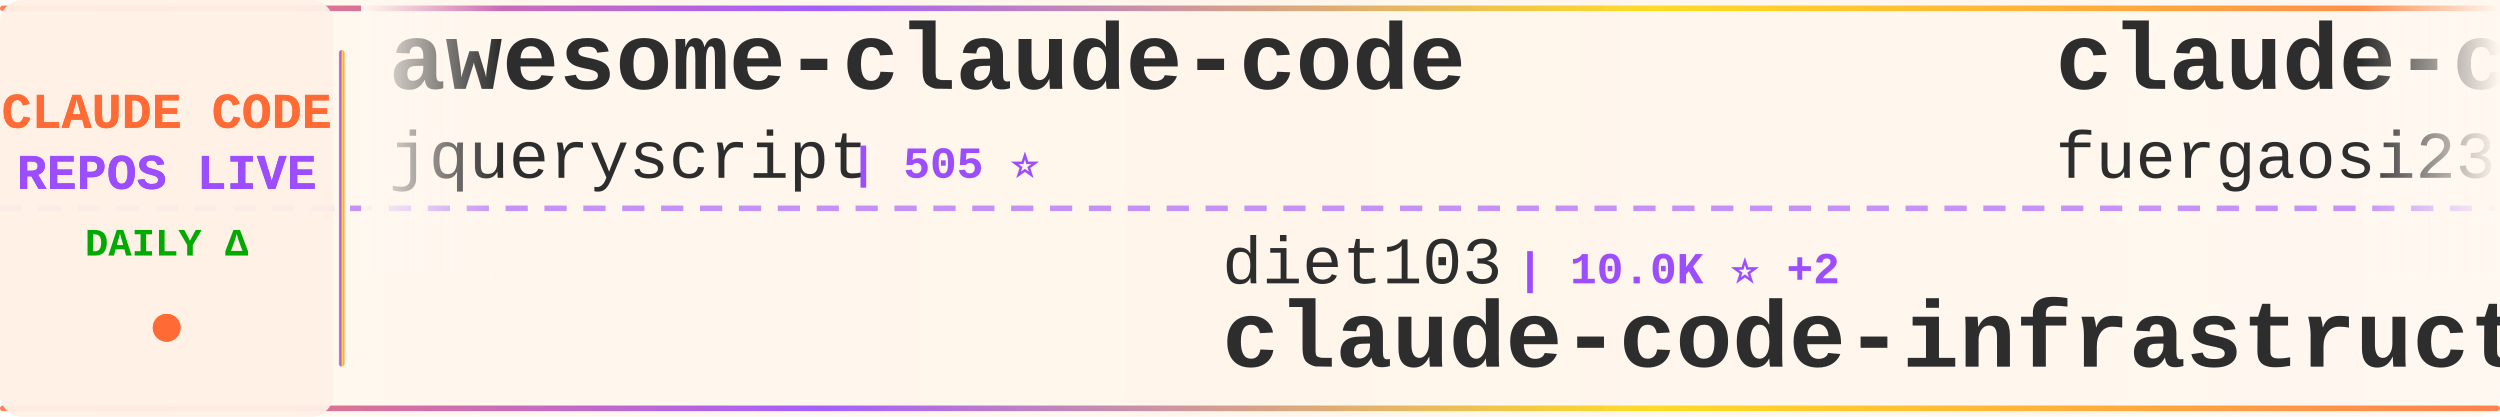
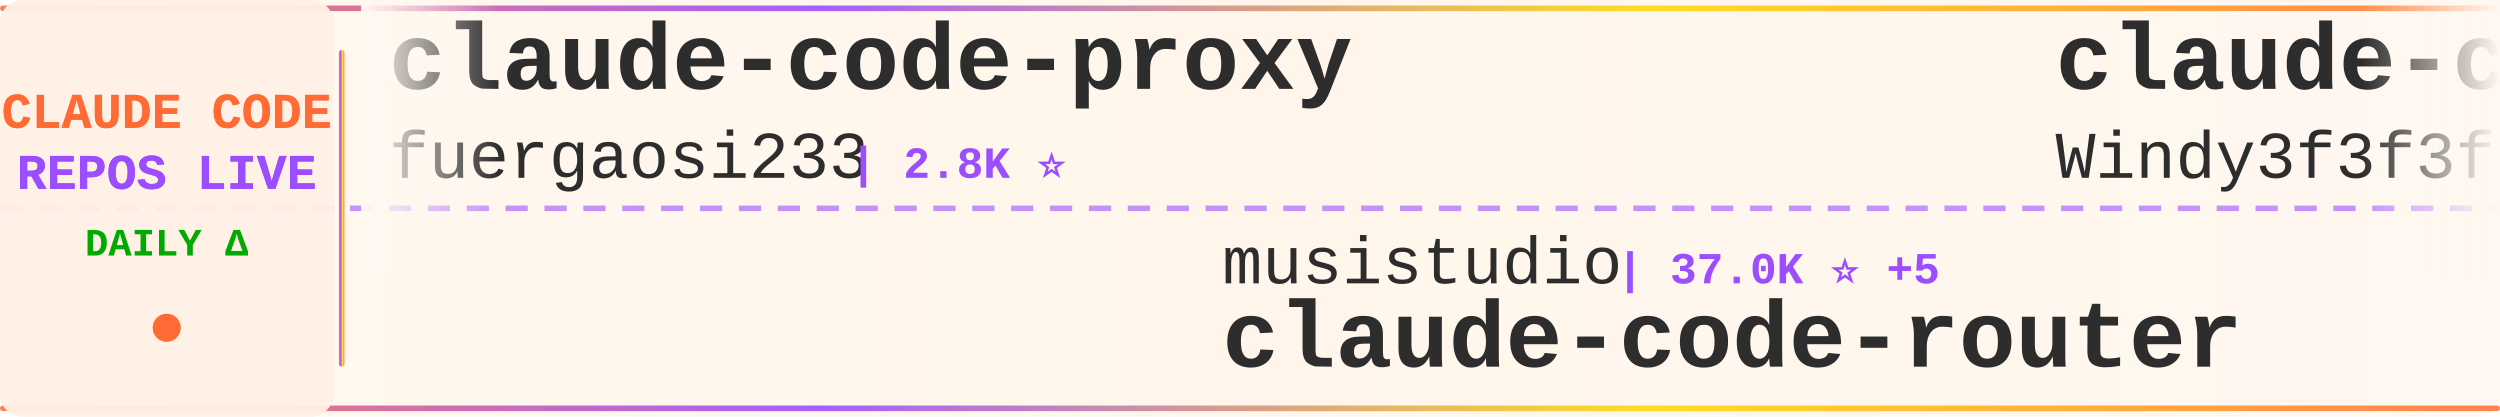
<svg xmlns="http://www.w3.org/2000/svg" width="900" height="150">
  <defs>
    <linearGradient id="tickerBg" x1="0%" y1="0%" x2="100%" y2="0%">
      <stop offset="0%" style="stop-color:#fff8f0;stop-opacity:0.98" />
      <stop offset="50%" style="stop-color:#fff5eb;stop-opacity:1" />
      <stop offset="100%" style="stop-color:#fff8f0;stop-opacity:0.98" />
    </linearGradient>
    <linearGradient id="borderGrad" x1="0%" y1="0%" x2="100%" y2="0%">
      <stop offset="0%" style="stop-color:#FF6B35;stop-opacity:0.85">
        <animate attributeName="stop-opacity" values="0.85;1;0.85" dur="2s" repeatCount="indefinite" />
      </stop>
      <stop offset="33%" style="stop-color:#9C4EFF;stop-opacity:0.9">
        <animate attributeName="stop-opacity" values="0.9;1;0.9" dur="2.2s" repeatCount="indefinite" />
      </stop>
      <stop offset="66%" style="stop-color:#FFD700;stop-opacity:0.85">
        <animate attributeName="stop-opacity" values="0.85;1;0.85" dur="1.8s" repeatCount="indefinite" />
      </stop>
      <stop offset="100%" style="stop-color:#FF6B35;stop-opacity:0.85">
        <animate attributeName="stop-opacity" values="0.85;1;0.85" dur="2s" repeatCount="indefinite" />
      </stop>
    </linearGradient>
    <filter id="textGlow">
      <feGaussianBlur stdDeviation="0.15" result="coloredBlur" />
      <feMerge>
        <feMergeNode in="coloredBlur" />
        <feMergeNode in="SourceGraphic" />
      </feMerge>
    </filter>
    <filter id="metricGlow">
      <feGaussianBlur stdDeviation="0.2" result="coloredBlur" />
      <feMerge>
        <feMergeNode in="coloredBlur" />
        <feMergeNode in="SourceGraphic" />
      </feMerge>
    </filter>
    <linearGradient id="leftFade" x1="0%" y1="0%" x2="100%" y2="0%">
      <stop offset="0%" style="stop-color:#fff8f0;stop-opacity:1" />
      <stop offset="100%" style="stop-color:#fff8f0;stop-opacity:0" />
    </linearGradient>
    <linearGradient id="rightFade" x1="0%" y1="0%" x2="100%" y2="0%">
      <stop offset="0%" style="stop-color:#fff8f0;stop-opacity:0" />
      <stop offset="100%" style="stop-color:#fff8f0;stop-opacity:1" />
    </linearGradient>
  </defs>
  <rect width="900" height="150" fill="url(#tickerBg)" rx="8" />
  <rect x="0" y="2" width="900" height="2" fill="url(#borderGrad)" rx="1" />
  <rect x="0" y="146" width="900" height="2" fill="url(#borderGrad)" rx="1" />
  <line x1="0" y1="75" x2="900" y2="75" stroke="#9C4EFF" stroke-width="2" stroke-dasharray="8 6" opacity="0.6" />
  <rect x="0" y="0" width="120" height="150" fill="#fff0e6" opacity="0.95" rx="8" />
  <text x="60" y="46" font-family="'Courier New', monospace" font-size="18" font-weight="bold" fill="#FF6B35" text-anchor="middle" filter="url(#textGlow)">
    CLAUDE CODE
  </text>
  <text x="60" y="68" font-family="'Courier New', monospace" font-size="18" font-weight="bold" fill="#9C4EFF" text-anchor="middle" filter="url(#textGlow)">
    REPOS LIVE
  </text>
  <text x="60" y="92" font-family="'Courier New', monospace" font-size="14" font-weight="bold" fill="#00aa00" text-anchor="middle">
    DAILY Δ
  </text>
  <circle cx="60" cy="118" r="5" fill="#FF6B35" filter="url(#metricGlow)">
    <animate attributeName="r" values="4;6;4" dur="1.5s" repeatCount="indefinite" />
    <animate attributeName="opacity" values="0.6;1;0.6" dur="1.5s" repeatCount="indefinite" />
  </circle>
  <rect x="122" y="18" width="2" height="114" fill="url(#borderGrad)" rx="1" />
  <clipPath id="tickerClip">
    <rect x="130" y="0" width="770" height="150" />
  </clipPath>
  <g clip-path="url(#tickerClip)">
    <g id="tickerItems">
      <animateTransform attributeName="transform" attributeType="XML" type="translate" from="0 0" to="-3000 0" dur="54s" repeatCount="indefinite" />
      <g transform="translate(0, 0)">
-         <text x="140" y="32" font-family="'Courier New', monospace" font-size="34" font-weight="bold" fill="#2d2d2d">awesome-claude-code</text>
-         <text x="140" y="64" font-family="'Courier New', monospace" font-size="24" font-weight="normal" fill="#2d2d2d" opacity="1.0">jqueryscript</text>
-         <text x="306" y="64" font-family="'Courier New', monospace" font-size="16" font-weight="bold" fill="#9C4EFF"> | 505 ⭐</text>
-       </g>
-       <g transform="translate(300, 0)">
-         <text x="140" y="102" font-family="'Courier New', monospace" font-size="24" font-weight="normal" fill="#2d2d2d" opacity="1.0">diet103</text>
-         <text x="246" y="102" font-family="'Courier New', monospace" font-size="16" font-weight="bold" fill="#9C4EFF"> | 10.0K ⭐ +2</text>
-         <text x="140" y="132" font-family="'Courier New', monospace" font-size="34" font-weight="bold" fill="#2d2d2d">claude-code-infrastructu...</text>
-       </g>
-       <g transform="translate(600, 0)">
        <text x="140" y="32" font-family="'Courier New', monospace" font-size="34" font-weight="bold" fill="#2d2d2d">claude-code-proxy</text>
        <text x="140" y="64" font-family="'Courier New', monospace" font-size="24" font-weight="normal" fill="#2d2d2d" opacity="1.0">fuergaosi233</text>
        <text x="306" y="64" font-family="'Courier New', monospace" font-size="16" font-weight="bold" fill="#9C4EFF"> | 2.8K ⭐</text>
      </g>
+       <g transform="translate(300, 0)">
+         <text x="140" y="102" font-family="'Courier New', monospace" font-size="24" font-weight="normal" fill="#2d2d2d" opacity="1.0">musistudio</text>
+         <text x="282" y="102" font-family="'Courier New', monospace" font-size="16" font-weight="bold" fill="#9C4EFF"> | 37.0K ⭐ +5</text>
+         <text x="140" y="132" font-family="'Courier New', monospace" font-size="34" font-weight="bold" fill="#2d2d2d">claude-code-router</text>
+       </g>
+       <g transform="translate(600, 0)">
+         <text x="140" y="32" font-family="'Courier New', monospace" font-size="34" font-weight="bold" fill="#2d2d2d">claude-code-from-scratch</text>
+         <text x="140" y="64" font-family="'Courier New', monospace" font-size="24" font-weight="normal" fill="#2d2d2d" opacity="1.0">Windy3f3f3f3f</text>
+         <text x="318" y="64" font-family="'Courier New', monospace" font-size="16" font-weight="bold" fill="#9C4EFF"> | 2.6K ⭐</text>
+       </g>
      <g transform="translate(900, 0)">
-         <text x="140" y="102" font-family="'Courier New', monospace" font-size="24" font-weight="normal" fill="#2d2d2d" opacity="1.0">Cranot</text>
-         <text x="234" y="102" font-family="'Courier New', monospace" font-size="16" font-weight="bold" fill="#9C4EFF"> | 2.9K ⭐</text>
-         <text x="140" y="132" font-family="'Courier New', monospace" font-size="34" font-weight="bold" fill="#2d2d2d">claude-code-guide</text>
+         <text x="140" y="102" font-family="'Courier New', monospace" font-size="24" font-weight="normal" fill="#2d2d2d" opacity="1.0">anthropics</text>
+         <text x="282" y="102" font-family="'Courier New', monospace" font-size="16" font-weight="bold" fill="#9C4EFF"> | 8.8K ⭐</text>
+         <text x="140" y="132" font-family="'Courier New', monospace" font-size="34" font-weight="bold" fill="#2d2d2d">claude-code-action</text>
      </g>
      <g transform="translate(1200, 0)">
-         <text x="140" y="32" font-family="'Courier New', monospace" font-size="34" font-weight="bold" fill="#2d2d2d">claude-code-engineering</text>
-         <text x="140" y="64" font-family="'Courier New', monospace" font-size="24" font-weight="normal" fill="#2d2d2d" opacity="1.0">huangjia2019</text>
-         <text x="306" y="64" font-family="'Courier New', monospace" font-size="16" font-weight="bold" fill="#9C4EFF"> | 1.1K ⭐</text>
+         <text x="140" y="32" font-family="'Courier New', monospace" font-size="34" font-weight="bold" fill="#2d2d2d">everything-claude-code-z...</text>
+         <text x="140" y="64" font-family="'Courier New', monospace" font-size="24" font-weight="normal" fill="#2d2d2d" opacity="1.0">xu-xiang</text>
+         <text x="258" y="64" font-family="'Courier New', monospace" font-size="16" font-weight="bold" fill="#9C4EFF"> | 1.9K ⭐</text>
      </g>
      <g transform="translate(1500, 0)">
-         <text x="140" y="102" font-family="'Courier New', monospace" font-size="24" font-weight="normal" fill="#2d2d2d" opacity="1.0">feiskyer</text>
-         <text x="258" y="102" font-family="'Courier New', monospace" font-size="16" font-weight="bold" fill="#9C4EFF"> | 1.6K ⭐</text>
-         <text x="140" y="132" font-family="'Courier New', monospace" font-size="34" font-weight="bold" fill="#2d2d2d">claude-code-settings</text>
+         <text x="140" y="102" font-family="'Courier New', monospace" font-size="24" font-weight="normal" fill="#2d2d2d" opacity="1.0">repowise-dev</text>
+         <text x="306" y="102" font-family="'Courier New', monospace" font-size="16" font-weight="bold" fill="#9C4EFF"> | 1.2K ⭐</text>
+         <text x="140" y="132" font-family="'Courier New', monospace" font-size="34" font-weight="bold" fill="#2d2d2d">claude-code-prompts</text>
      </g>
      <g transform="translate(1800, 0)">
-         <text x="140" y="32" font-family="'Courier New', monospace" font-size="34" font-weight="bold" fill="#2d2d2d">awesome-claude-code-suba...</text>
-         <text x="140" y="64" font-family="'Courier New', monospace" font-size="24" font-weight="normal" fill="#2d2d2d" opacity="1.0">VoltAgent</text>
-         <text x="270" y="64" font-family="'Courier New', monospace" font-size="16" font-weight="bold" fill="#9C4EFF"> | 24.7K ⭐ +7</text>
+         <text x="140" y="32" font-family="'Courier New', monospace" font-size="34" font-weight="bold" fill="#2d2d2d">claude-code-source</text>
+         <text x="140" y="64" font-family="'Courier New', monospace" font-size="24" font-weight="normal" fill="#2d2d2d" opacity="1.0">AprilNEA</text>
+         <text x="258" y="64" font-family="'Courier New', monospace" font-size="16" font-weight="bold" fill="#9C4EFF"> | 391 ⭐</text>
      </g>
      <g transform="translate(2100, 0)">
-         <text x="140" y="102" font-family="'Courier New', monospace" font-size="24" font-weight="normal" fill="#2d2d2d" opacity="1.0">ChrisWiles</text>
-         <text x="282" y="102" font-family="'Courier New', monospace" font-size="16" font-weight="bold" fill="#9C4EFF"> | 6.0K ⭐</text>
-         <text x="140" y="132" font-family="'Courier New', monospace" font-size="34" font-weight="bold" fill="#2d2d2d">claude-code-showcase</text>
+         <text x="140" y="102" font-family="'Courier New', monospace" font-size="24" font-weight="normal" fill="#2d2d2d" opacity="1.0">jqueryscript</text>
+         <text x="306" y="102" font-family="'Courier New', monospace" font-size="16" font-weight="bold" fill="#9C4EFF"> | 505 ⭐</text>
+         <text x="140" y="132" font-family="'Courier New', monospace" font-size="34" font-weight="bold" fill="#2d2d2d">awesome-claude-code</text>
      </g>
      <g transform="translate(2400, 0)">
-         <text x="140" y="32" font-family="'Courier New', monospace" font-size="34" font-weight="bold" fill="#2d2d2d">Claude-Code-Usage-Monito...</text>
-         <text x="140" y="64" font-family="'Courier New', monospace" font-size="24" font-weight="normal" fill="#2d2d2d" opacity="1.0">Maciek-roboblog</text>
-         <text x="342" y="64" font-family="'Courier New', monospace" font-size="16" font-weight="bold" fill="#9C4EFF"> | 8.7K ⭐</text>
+         <text x="140" y="32" font-family="'Courier New', monospace" font-size="34" font-weight="bold" fill="#2d2d2d">andrej-karpathy-skills</text>
+         <text x="140" y="64" font-family="'Courier New', monospace" font-size="24" font-weight="normal" fill="#2d2d2d" opacity="1.0">multica-ai</text>
+         <text x="282" y="64" font-family="'Courier New', monospace" font-size="16" font-weight="bold" fill="#9C4EFF"> | 208.6K ⭐ +88</text>
      </g>
      <g transform="translate(2700, 0)">
-         <text x="140" y="102" font-family="'Courier New', monospace" font-size="24" font-weight="normal" fill="#2d2d2d" opacity="1.0">krusemediallc</text>
-         <text x="318" y="102" font-family="'Courier New', monospace" font-size="16" font-weight="bold" fill="#9C4EFF"> | 1.4K ⭐ +1</text>
-         <text x="140" y="132" font-family="'Courier New', monospace" font-size="34" font-weight="bold" fill="#2d2d2d">arcads-claude-code</text>
+         <text x="140" y="102" font-family="'Courier New', monospace" font-size="24" font-weight="normal" fill="#2d2d2d" opacity="1.0">lorryjovens-hub</text>
+         <text x="342" y="102" font-family="'Courier New', monospace" font-size="16" font-weight="bold" fill="#9C4EFF"> | 1.7K ⭐</text>
+         <text x="140" y="132" font-family="'Courier New', monospace" font-size="34" font-weight="bold" fill="#2d2d2d">claude-code-rust</text>
      </g>
      <g transform="translate(3000, 0)">
-         <text x="140" y="32" font-family="'Courier New', monospace" font-size="34" font-weight="bold" fill="#2d2d2d">awesome-claude-code</text>
-         <text x="140" y="64" font-family="'Courier New', monospace" font-size="24" font-weight="normal" fill="#2d2d2d" opacity="1.0">jqueryscript</text>
-         <text x="306" y="64" font-family="'Courier New', monospace" font-size="16" font-weight="bold" fill="#9C4EFF"> | 505 ⭐</text>
-       </g>
-       <g transform="translate(3300, 0)">
-         <text x="140" y="102" font-family="'Courier New', monospace" font-size="24" font-weight="normal" fill="#2d2d2d" opacity="1.0">diet103</text>
-         <text x="246" y="102" font-family="'Courier New', monospace" font-size="16" font-weight="bold" fill="#9C4EFF"> | 10.0K ⭐ +2</text>
-         <text x="140" y="132" font-family="'Courier New', monospace" font-size="34" font-weight="bold" fill="#2d2d2d">claude-code-infrastructu...</text>
-       </g>
-       <g transform="translate(3600, 0)">
        <text x="140" y="32" font-family="'Courier New', monospace" font-size="34" font-weight="bold" fill="#2d2d2d">claude-code-proxy</text>
        <text x="140" y="64" font-family="'Courier New', monospace" font-size="24" font-weight="normal" fill="#2d2d2d" opacity="1.0">fuergaosi233</text>
        <text x="306" y="64" font-family="'Courier New', monospace" font-size="16" font-weight="bold" fill="#9C4EFF"> | 2.8K ⭐</text>
      </g>
+       <g transform="translate(3300, 0)">
+         <text x="140" y="102" font-family="'Courier New', monospace" font-size="24" font-weight="normal" fill="#2d2d2d" opacity="1.0">musistudio</text>
+         <text x="282" y="102" font-family="'Courier New', monospace" font-size="16" font-weight="bold" fill="#9C4EFF"> | 37.0K ⭐ +5</text>
+         <text x="140" y="132" font-family="'Courier New', monospace" font-size="34" font-weight="bold" fill="#2d2d2d">claude-code-router</text>
+       </g>
+       <g transform="translate(3600, 0)">
+         <text x="140" y="32" font-family="'Courier New', monospace" font-size="34" font-weight="bold" fill="#2d2d2d">claude-code-from-scratch</text>
+         <text x="140" y="64" font-family="'Courier New', monospace" font-size="24" font-weight="normal" fill="#2d2d2d" opacity="1.0">Windy3f3f3f3f</text>
+         <text x="318" y="64" font-family="'Courier New', monospace" font-size="16" font-weight="bold" fill="#9C4EFF"> | 2.6K ⭐</text>
+       </g>
      <g transform="translate(3900, 0)">
-         <text x="140" y="102" font-family="'Courier New', monospace" font-size="24" font-weight="normal" fill="#2d2d2d" opacity="1.0">Cranot</text>
-         <text x="234" y="102" font-family="'Courier New', monospace" font-size="16" font-weight="bold" fill="#9C4EFF"> | 2.9K ⭐</text>
-         <text x="140" y="132" font-family="'Courier New', monospace" font-size="34" font-weight="bold" fill="#2d2d2d">claude-code-guide</text>
+         <text x="140" y="102" font-family="'Courier New', monospace" font-size="24" font-weight="normal" fill="#2d2d2d" opacity="1.0">anthropics</text>
+         <text x="282" y="102" font-family="'Courier New', monospace" font-size="16" font-weight="bold" fill="#9C4EFF"> | 8.8K ⭐</text>
+         <text x="140" y="132" font-family="'Courier New', monospace" font-size="34" font-weight="bold" fill="#2d2d2d">claude-code-action</text>
      </g>
    </g>
  </g>
  <rect x="130" y="0" width="50" height="100" fill="url(#leftFade)" />
  <rect x="850" y="0" width="50" height="100" fill="url(#rightFade)" />
</svg>
